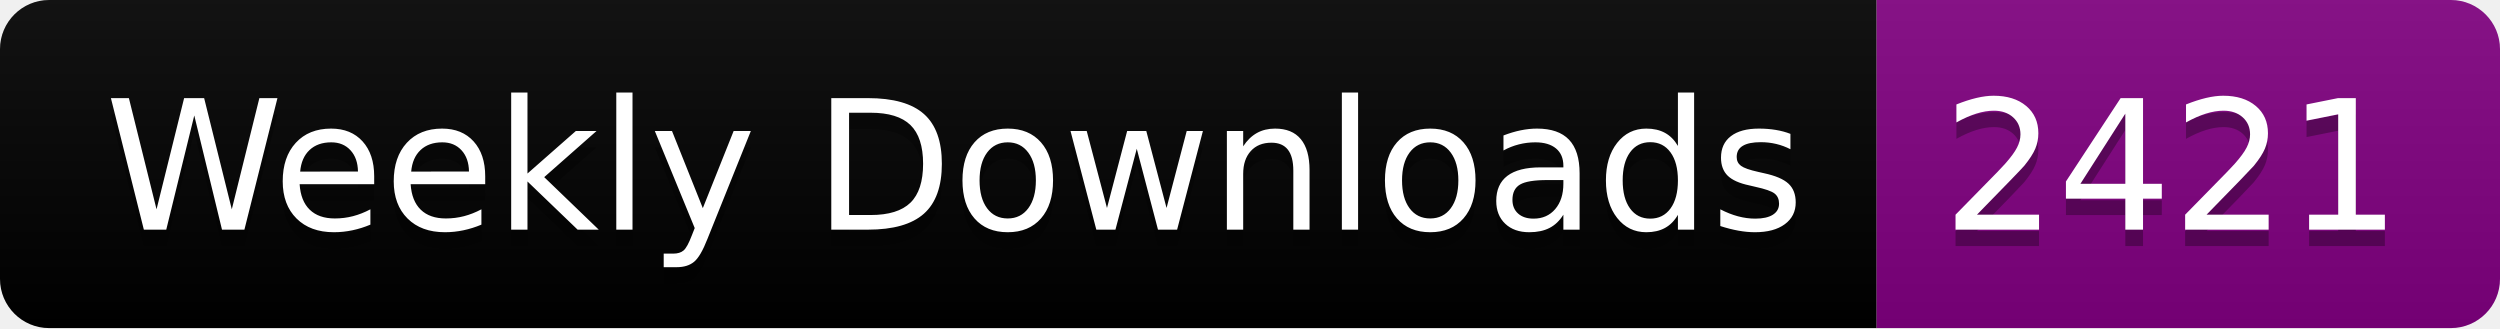
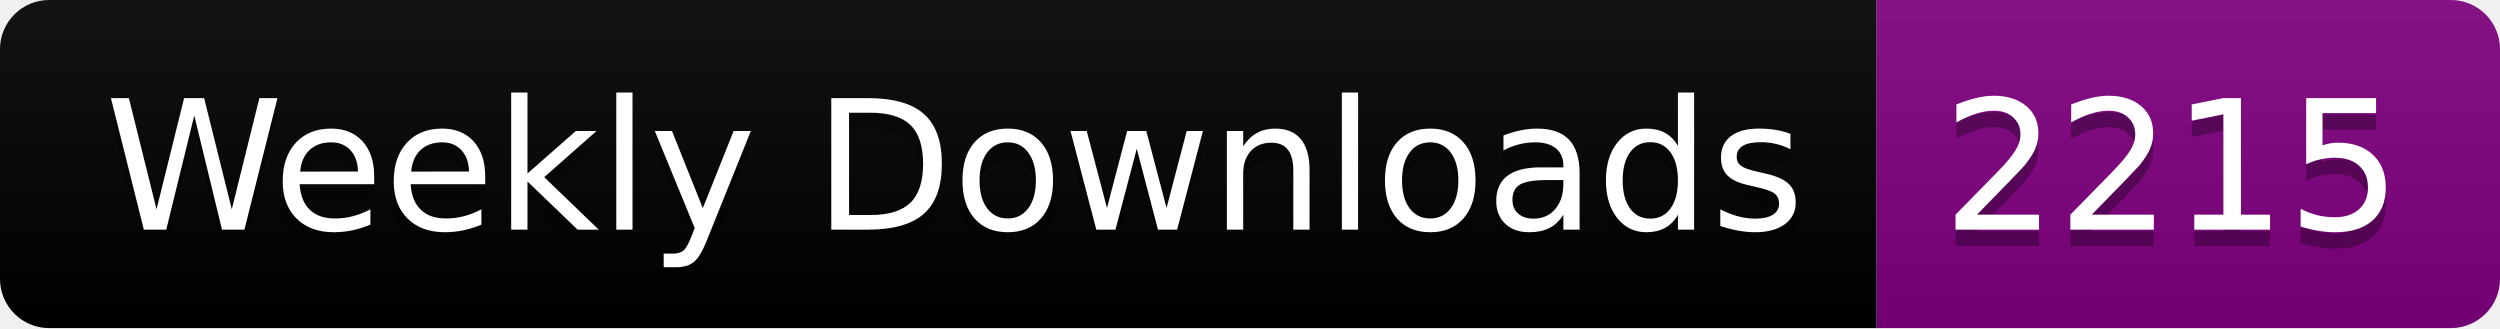
<svg xmlns="http://www.w3.org/2000/svg" width="152.4" height="20">
  <linearGradient id="smooth" x2="0" y2="100%">
    <stop offset="0" stop-color="#bbb" stop-opacity=".1" />
    <stop offset="1" stop-opacity=".1" />
  </linearGradient>
  <clipPath id="round">
    <rect width="152.4" height="20" rx="3" fill="#fff" />
  </clipPath>
  <g clip-path="url(#round)">
    <rect width="114.4" height="20" fill="black" />
    <rect x="114.4" width="38.0" height="20" fill="purple" />
    <rect width="152.4" height="20" fill="url(#smooth)" />
  </g>
  <g fill="#fff" text-anchor="middle" font-family="DejaVu Sans,Verdana,Geneva,sans-serif" font-size="110">
    <text x="582.0" y="150" fill="#010101" fill-opacity=".3" transform="scale(0.1)" textLength="1044.0" lengthAdjust="spacing">Weekly Downloads</text>
    <text x="582.0" y="140" transform="scale(0.1)" textLength="1044.0" lengthAdjust="spacing">Weekly Downloads</text>
-     <text x="1324.0" y="150" fill="#010101" fill-opacity=".3" transform="scale(0.1)" textLength="280.0" lengthAdjust="spacing">2421</text>
-     <text x="1324.0" y="140" transform="scale(0.1)" textLength="280.0" lengthAdjust="spacing">2421</text>
+     <text x="1324.0" y="150" fill="#010101" fill-opacity=".3" transform="scale(0.1)" textLength="280.0" lengthAdjust="spacing">2215</text>
+     <text x="1324.0" y="140" transform="scale(0.1)" textLength="280.0" lengthAdjust="spacing">2215</text>
  </g>
</svg>
